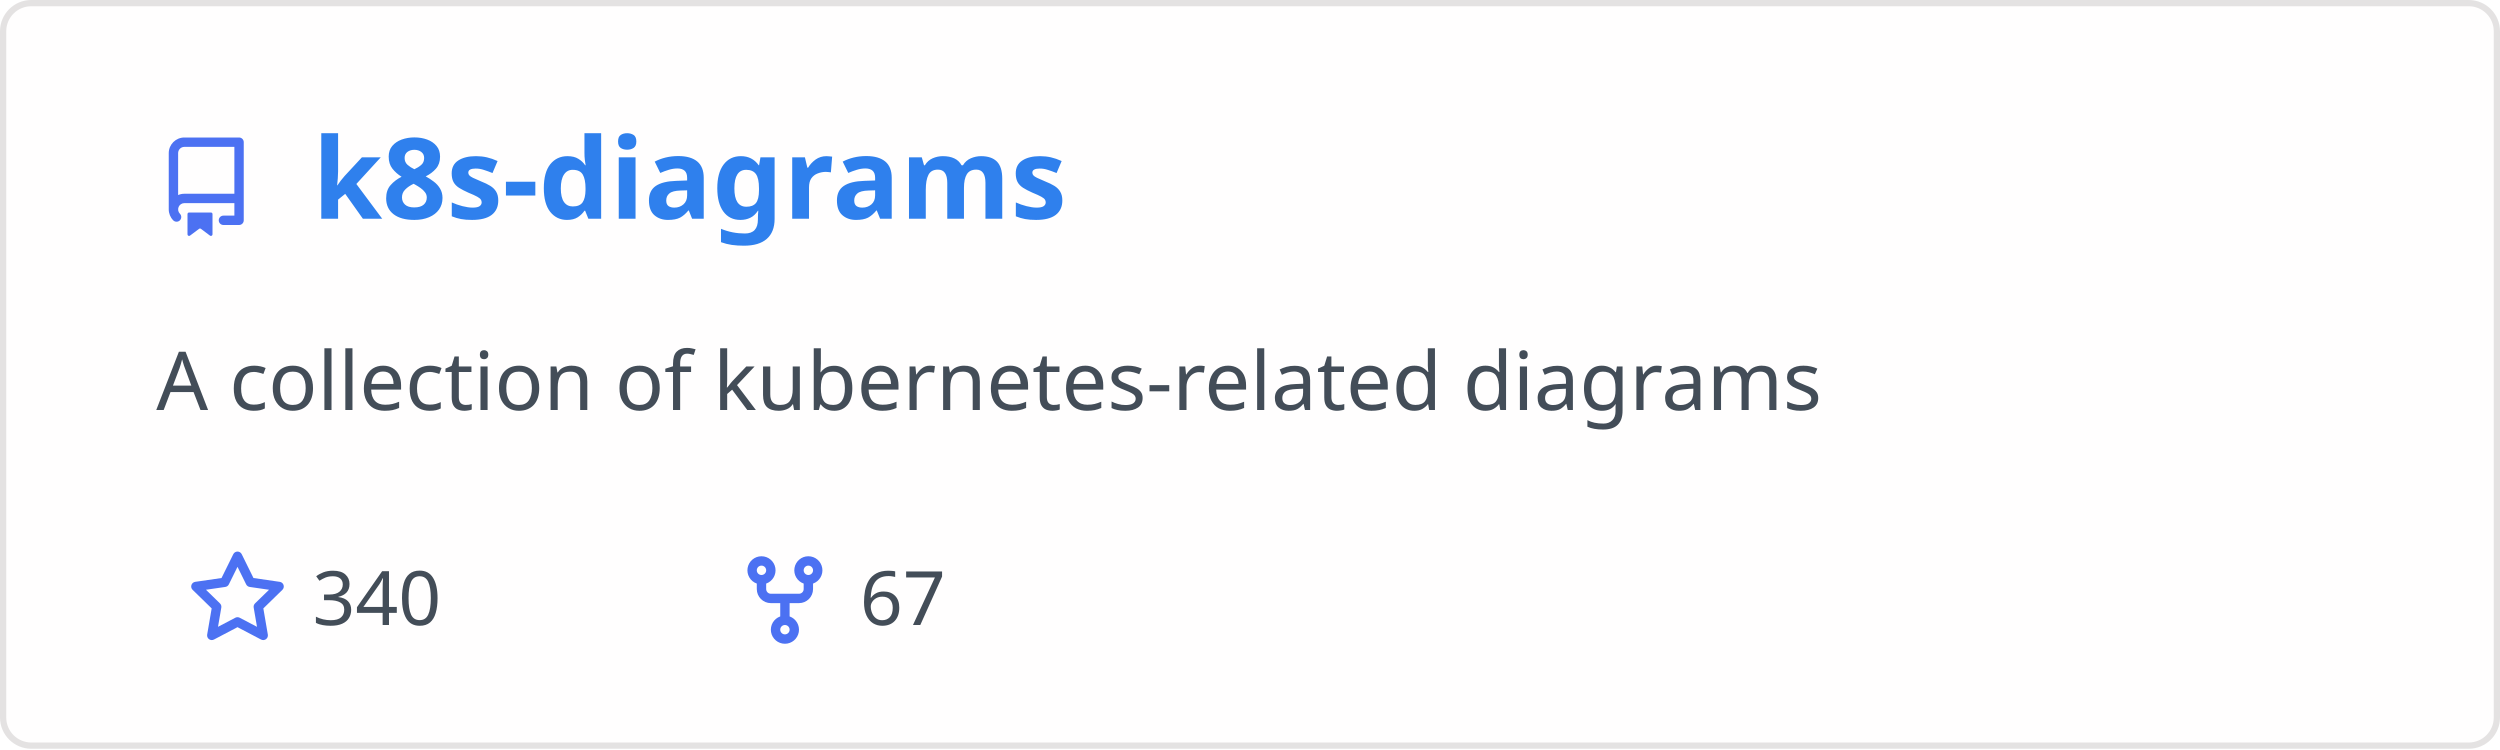
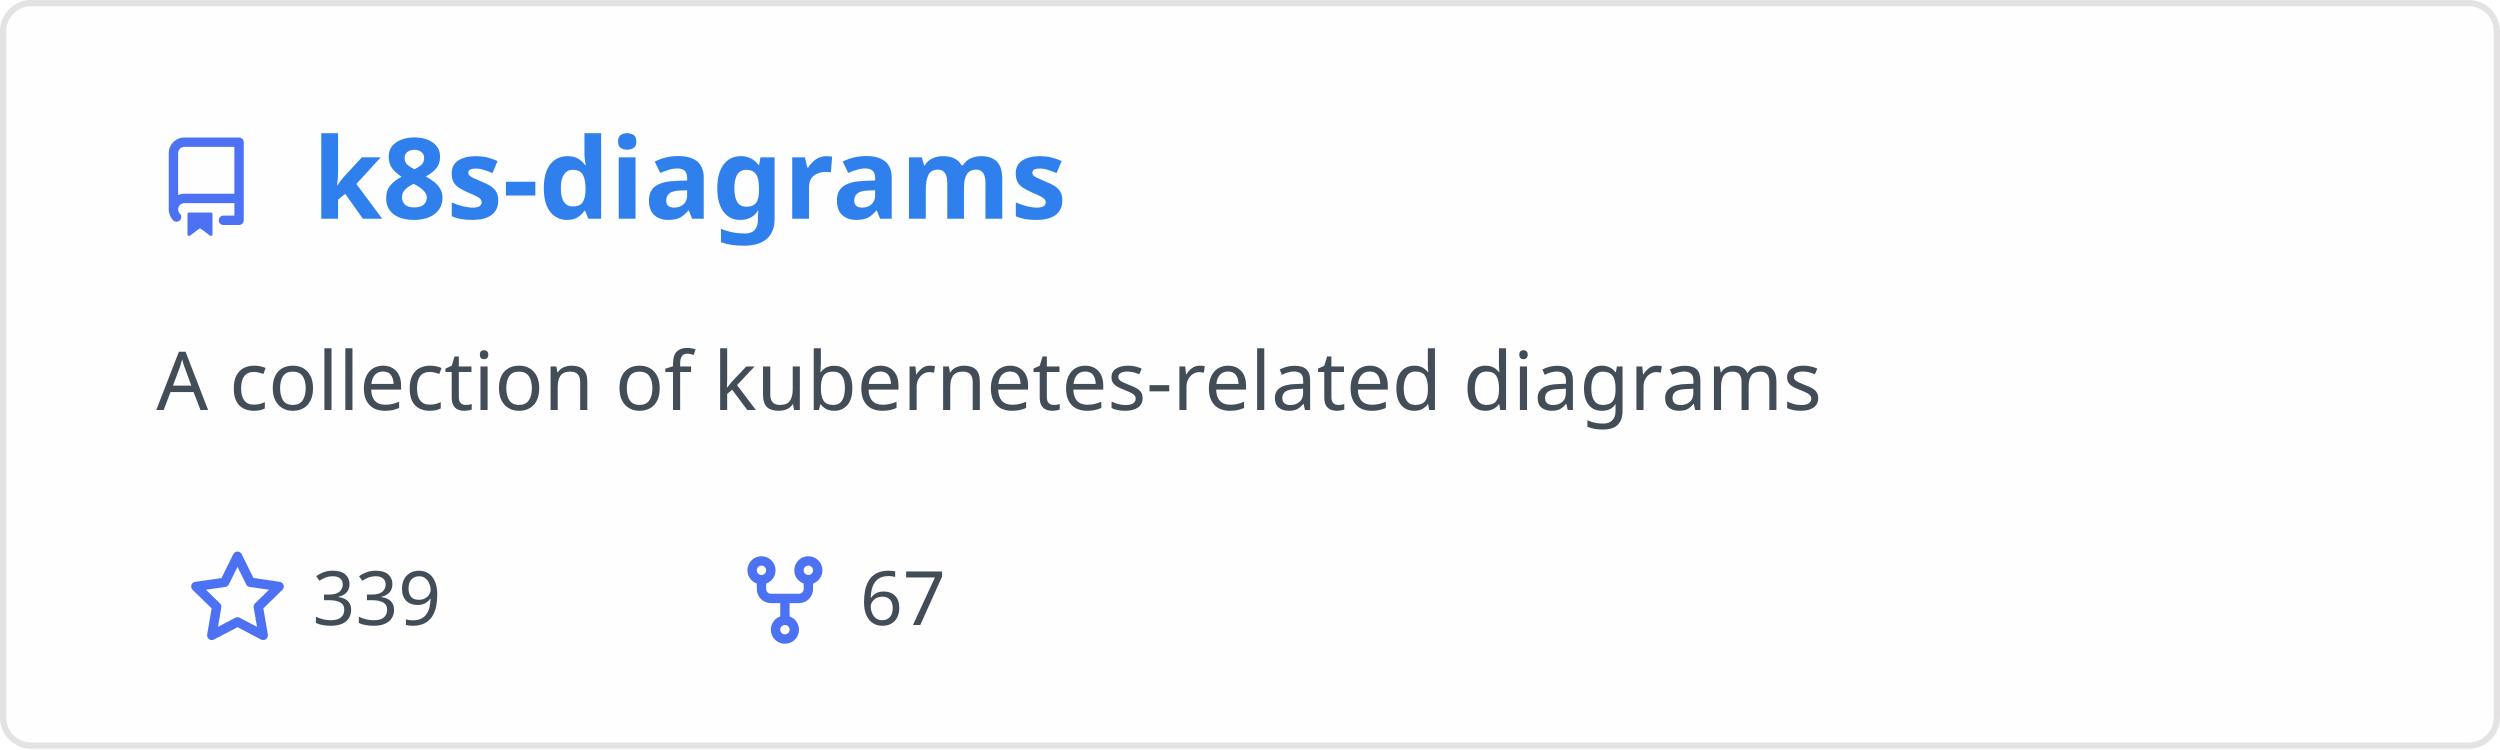
<svg xmlns="http://www.w3.org/2000/svg" width="400" height="120" viewBox="0 0 400 120" fill="none" role="img" aria-labelledby="descId">
  <style>
          .header {
            font: 600 18px 'Segoe UI', Ubuntu, Sans-Serif;
            fill: #2f80ed;
            animation: fadeInAnimation 0.8s ease-in-out forwards;
          }
          @supports(-moz-appearance: auto) {
            /* Selector detects Firefox */
            .header { font-size: 15.5px; }
          }
          
    .description { font: 400 13px 'Segoe UI', Ubuntu, Sans-Serif; fill: #434d58 }
    .gray { font: 400 12px 'Segoe UI', Ubuntu, Sans-Serif; fill: #434d58 }
    .icon { fill: #4c71f2 }
    .badge { font: 600 11px 'Segoe UI', Ubuntu, Sans-Serif; }
    .badge rect { opacity: 0.2 }
  

          
      /* Animations */
      @keyframes scaleInAnimation {
        from {
          transform: translate(-5px, 5px) scale(0);
        }
        to {
          transform: translate(-5px, 5px) scale(1);
        }
      }
      @keyframes fadeInAnimation {
        from {
          opacity: 0;
        }
        to {
          opacity: 1;
        }
      }
    
          * { animation-duration: 0s !important; animation-delay: 0s !important; }
        </style>
  <rect data-testid="card-bg" x="0.5" y="0.5" rx="4.5" height="99%" stroke="#e4e2e2" width="399" fill="#fffefe" stroke-opacity="1" />
  <g data-testid="card-title" transform="translate(25, 35)">
    <g transform="translate(0, 0)">
      <svg class="icon" x="0" y="-13" viewBox="0 0 16 16" version="1.1" width="16" height="16">
        <path fill-rule="evenodd" d="M2 2.5A2.5 2.5 0 014.5 0h8.75a.75.75 0 01.75.75v12.5a.75.75 0 01-.75.75h-2.5a.75.75 0 110-1.5h1.75v-2h-8a1 1 0 00-.714 1.7.75.75 0 01-1.072 1.05A2.495 2.495 0 012 11.5v-9zm10.5-1V9h-8c-.356 0-.694.074-1 .208V2.5a1 1 0 011-1h8zM5 12.25v3.25a.25.25 0 00.4.2l1.45-1.087a.25.25 0 01.3 0L8.6 15.7a.25.25 0 00.4-.2v-3.25a.25.25 0 00-.25-.25h-3.5a.25.25 0 00-.25.25z" />
      </svg>
    </g>
    <g transform="translate(25, 0)">
      <text x="0" y="0" class="header" data-testid="header">k8s-diagrams</text>
    </g>
  </g>
  <g data-testid="main-card-body" transform="translate(0, 55)">
    <text class="description" x="25" y="-5">
      <tspan dy="1.2em" x="25">A collection of kubernetes-related diagrams</tspan>
    </text>
    <g transform="translate(30, 45)">
      <g transform="translate(0, 0)">
        <g transform="translate(0, 0)">
          <svg class="icon" y="-12" viewBox="0 0 16 16" version="1.1" width="16" height="16">
            <path fill-rule="evenodd" d="M8 .25a.75.75 0 01.673.418l1.882 3.815 4.21.612a.75.75 0 01.416 1.279l-3.046 2.97.719 4.192a.75.75 0 01-1.088.791L8 12.347l-3.766 1.98a.75.75 0 01-1.088-.79l.72-4.194L.818 6.374a.75.75 0 01.416-1.28l4.21-.611L7.327.668A.75.75 0 018 .25zm0 2.445L6.615 5.5a.75.75 0 01-.564.41l-3.097.45 2.24 2.184a.75.75 0 01.216.664l-.528 3.084 2.769-1.456a.75.75 0 01.698 0l2.77 1.456-.53-3.084a.75.75 0 01.216-.664l2.24-2.183-3.096-.45a.75.75 0 01-.564-.41L8 2.694v.001z" />
          </svg>
        </g>
        <g transform="translate(20, 0)">
-           <text data-testid="stargazers" class="gray">340</text>
+           <text data-testid="stargazers" class="gray">339</text>
        </g>
      </g>
      <g transform="translate(87.5875, 0)">
        <g transform="translate(0, 0)">
          <svg class="icon" y="-12" viewBox="0 0 16 16" version="1.1" width="16" height="16">
            <path fill-rule="evenodd" d="M5 3.25a.75.75 0 11-1.5 0 .75.75 0 011.5 0zm0 2.122a2.25 2.25 0 10-1.5 0v.878A2.25 2.25 0 005.75 8.5h1.5v2.128a2.251 2.251 0 101.5 0V8.5h1.5a2.25 2.25 0 002.25-2.25v-.878a2.25 2.25 0 10-1.5 0v.878a.75.75 0 01-.75.75h-4.5A.75.75 0 015 6.25v-.878zm3.75 7.378a.75.75 0 11-1.5 0 .75.75 0 011.5 0zm3-8.75a.75.75 0 100-1.5.75.75 0 000 1.5z" />
          </svg>
        </g>
        <g transform="translate(20, 0)">
          <text data-testid="forkcount" class="gray">67</text>
        </g>
      </g>
    </g>
  </g>
</svg>
